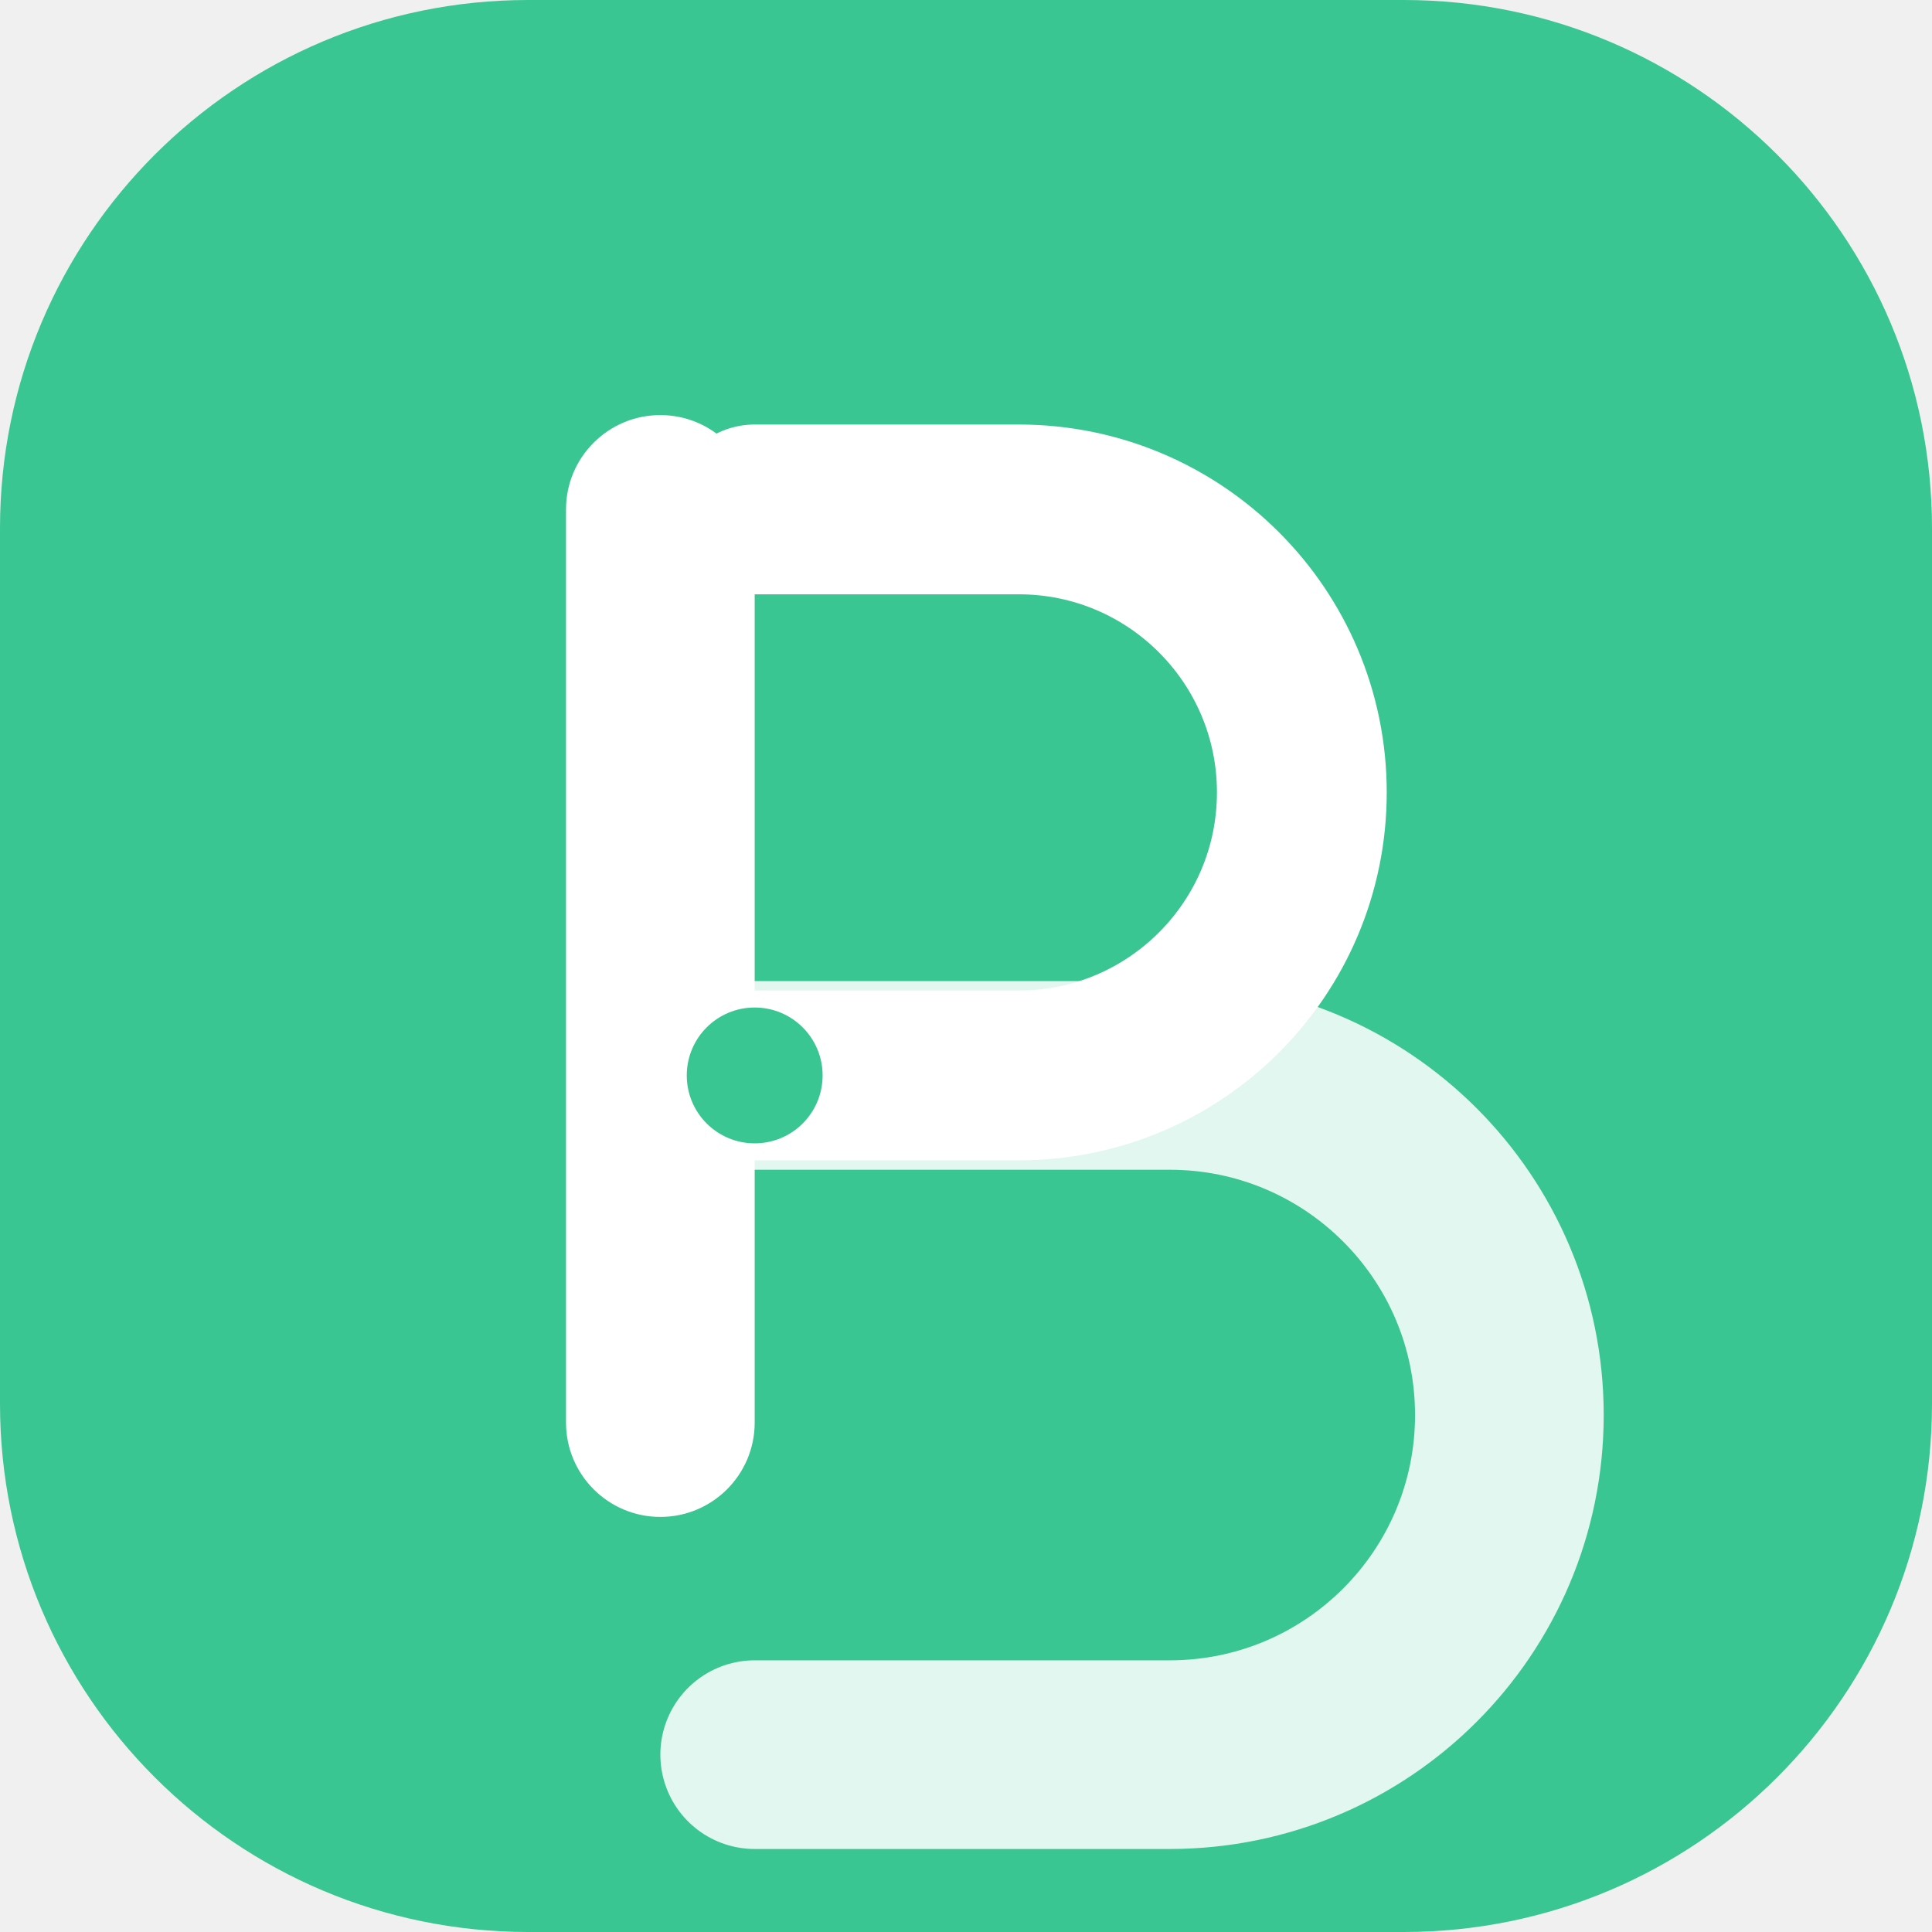
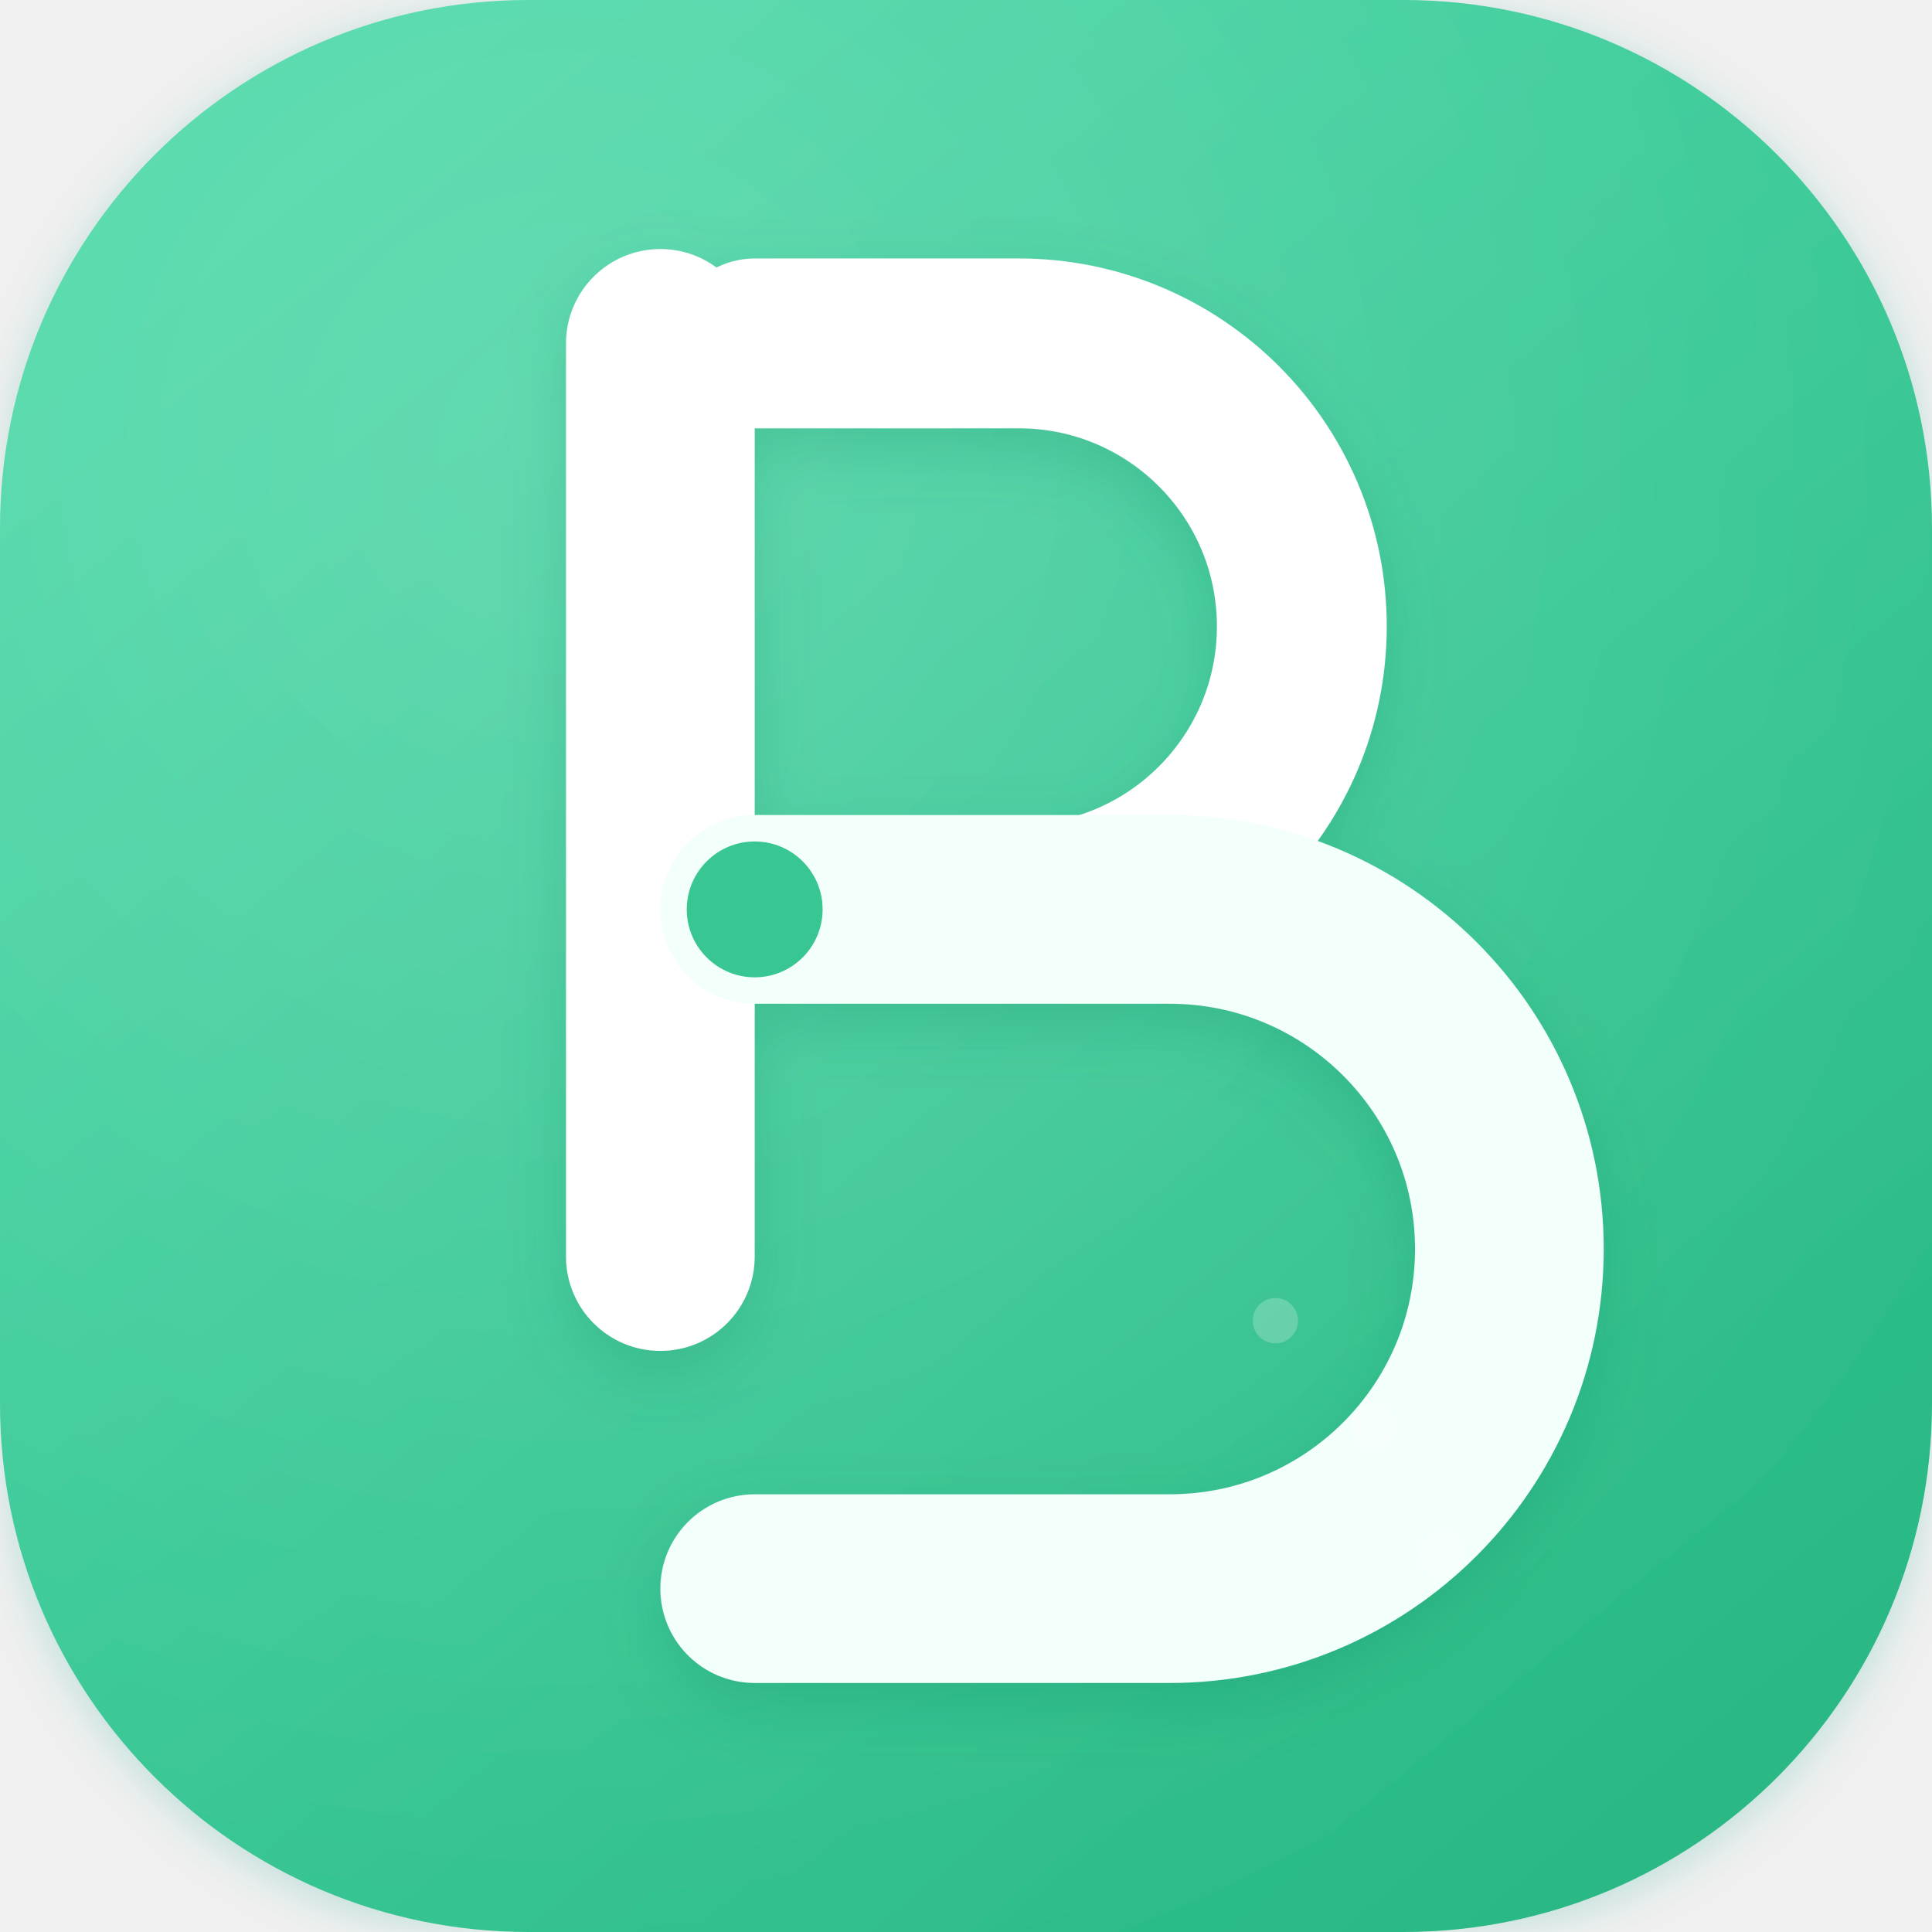
<svg xmlns="http://www.w3.org/2000/svg" width="512" height="512" viewBox="0 0 512 512" fill="none">
-   <rect width="512" height="512" rx="140" fill="#39C692" />
-   <rect x="150" y="110" width="50" height="292" rx="25" fill="white" />
-   <path d="M200 135H270C311.42 135 345 168.58 345 210C345 251.42 311.42 285 270 285H200" stroke="white" stroke-width="45" stroke-linecap="round" stroke-linejoin="round" />
-   <path d="M200 285H310C359.7 285 400 325.3 400 375C400 424.7 359.7 465 310 465H200" stroke="white" stroke-width="50" stroke-linecap="round" stroke-linejoin="round" opacity="0.85" />
-   <circle cx="200" cy="285" r="18" fill="#39C692" />
+   <defs>
+     <linearGradient id="bg" x1="80" y1="40" x2="440" y2="480" gradientUnits="userSpaceOnUse">
+       <stop offset="0" stop-color="#45D6A4" />
+       <stop offset="1" stop-color="#29B985" />
+     </linearGradient>
+     <filter id="tileInnerShadow" x="-10%" y="-10%" width="120%" height="120%">
+       <feOffset dx="0" dy="2" />
+       <feGaussianBlur stdDeviation="6" result="blur" />
+       <feComposite in="blur" in2="SourceAlpha" operator="out" result="shadow" />
+       <feColorMatrix in="shadow" type="matrix" values="0 0 0 0 0                 0 0 0 0 0.35                 0 0 0 0 0.25                 0 0 0 0.22 0" />
+       <feComposite in2="SourceGraphic" operator="over" />
+     </filter>
+     <filter id="markShadow" x="-20%" y="-20%" width="140%" height="140%" filterUnits="objectBoundingBox">
+       <feDropShadow dx="0" dy="6" stdDeviation="8" flood-color="#0A7A54" flood-opacity="0.20" />
+     </filter>
+     <radialGradient id="shine" cx="0" cy="0" r="1" gradientUnits="userSpaceOnUse" gradientTransform="translate(150 120) rotate(35) scale(420 420)">
+       <stop offset="0" stop-color="white" stop-opacity="0.18" />
+       <stop offset="1" stop-color="white" stop-opacity="0" />
+     </radialGradient>
+   </defs>
+   <g filter="url(#tileInnerShadow)">
+     <rect width="512" height="512" rx="140" fill="url(#bg)" />
+     <rect width="512" height="512" rx="140" fill="url(#shine)" />
+   </g>
+   <g transform="translate(0,-44)" filter="url(#markShadow)">
+     <rect x="150" y="110" width="50" height="292" rx="25" fill="white" />
+     <path d="M200 135H270C311.42 135 345 168.58 345 210C345 251.42 311.42 285 270 285H200" stroke="white" stroke-width="45" stroke-linecap="round" stroke-linejoin="round" />
+     <path d="M200 285H310C359.7 285 400 325.3 400 375C400 424.7 359.7 465 310 465H200" stroke="#F3FFFB" stroke-width="50" stroke-linecap="round" stroke-linejoin="round" />
+     <circle cx="200" cy="285" r="18" fill="#39C692" />
+   </g>
+   <g opacity="0.22">
+     <circle cx="338" cy="350" r="6" fill="white" />
+     <circle cx="364" cy="378" r="6" fill="white" />
+     <circle cx="382" cy="412" r="6" fill="white" />
+   </g>
</svg>
